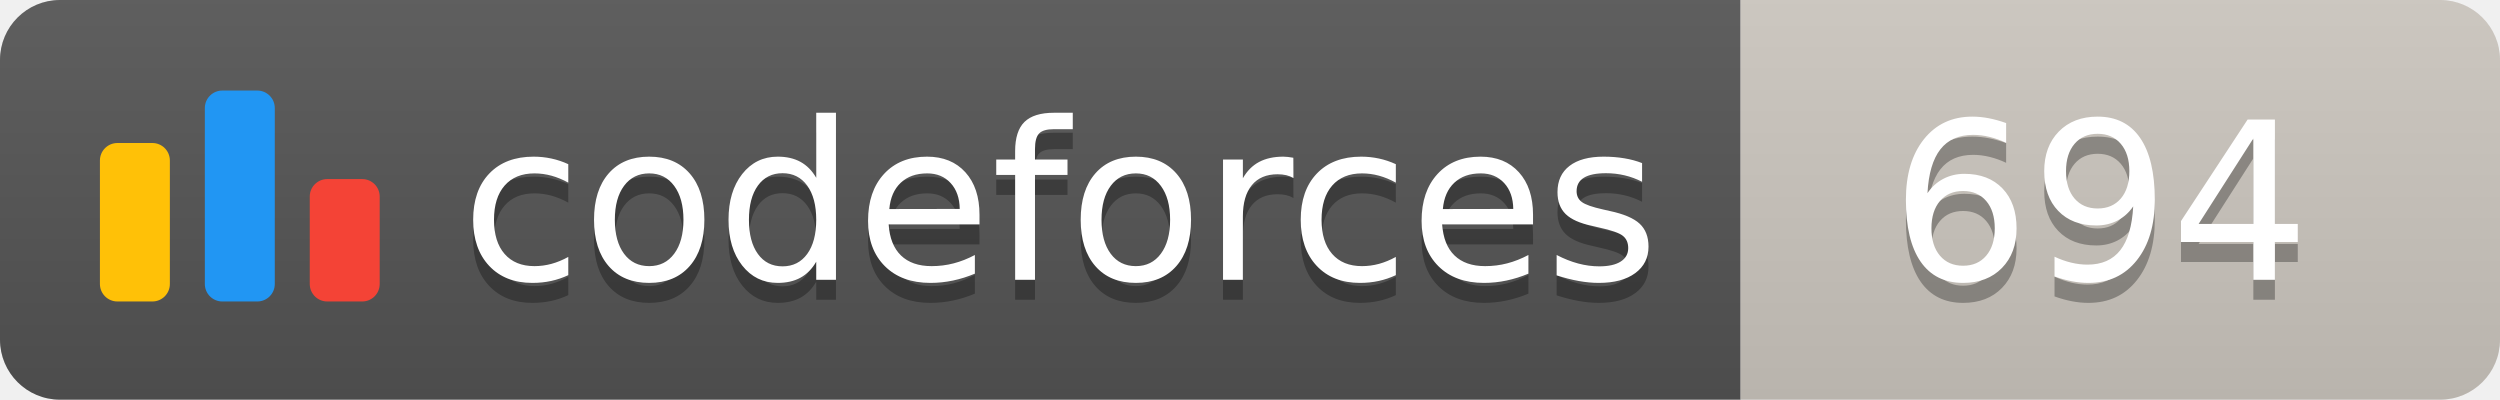
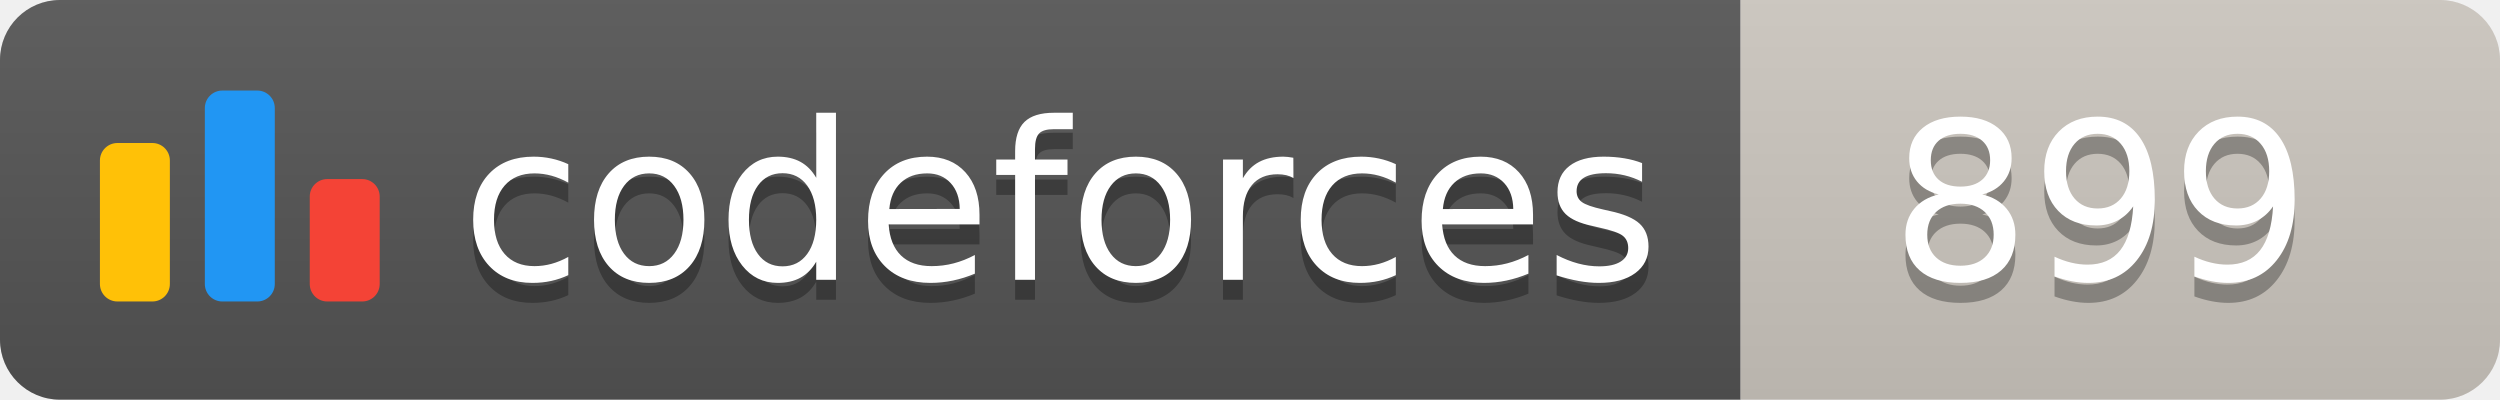
<svg xmlns="http://www.w3.org/2000/svg" width="125.1" height="20">
  <linearGradient id="smooth" x2="0" y2="100%">
    <stop offset="0" stop-color="#bbb" stop-opacity=".1" />
    <stop offset="1" stop-opacity=".1" />
  </linearGradient>
  <clipPath id="round">
    <rect width="125.1" height="20" rx="3" fill="#fff" />
  </clipPath>
  <g clip-path="url(#round)">
    <rect width="87.1" height="20" fill="#555" />
    <rect x="87.1" width="38.0" height="20" fill="#cec8c1" />
    <rect width="125.1" height="20" fill="url(#smooth)" />
  </g>
  <g fill="#fff" text-anchor="middle" font-family="DejaVu Sans,Verdana,Geneva,sans-serif" font-size="110">
    <svg x="5" y="3" class="logo" width="14" height="14" viewBox="0 0 32 25" fill="none">
      <rect y="6" width="8" height="18.125" rx="2" fill="#FFC107" />
      <rect x="24" y="10.125" width="8" height="14" rx="2" fill="#F44336" />
      <rect x="12" width="8" height="24.125" rx="2" fill="#2196F3" />
    </svg>
    <text x="530.5" y="150" fill="#010101" fill-opacity=".3" transform="scale(0.1)" textLength="601.0" lengthAdjust="spacing">codeforces
        </text>
    <text x="530.5" y="140" transform="scale(0.1)" textLength="601.0" lengthAdjust="spacing">codeforces</text>
-     <text x="1051.0" y="150" fill="#010101" fill-opacity=".3" transform="scale(0.1)" textLength="280.0" lengthAdjust="spacing">694
+     <text x="1051.0" y="150" fill="#010101" fill-opacity=".3" transform="scale(0.1)" textLength="280.0" lengthAdjust="spacing">899
        </text>
-     <text x="1051.0" y="140" transform="scale(0.1)" textLength="280.0" lengthAdjust="spacing">694</text>
+     <text x="1051.0" y="140" transform="scale(0.1)" textLength="280.0" lengthAdjust="spacing">899</text>
  </g>
</svg>
